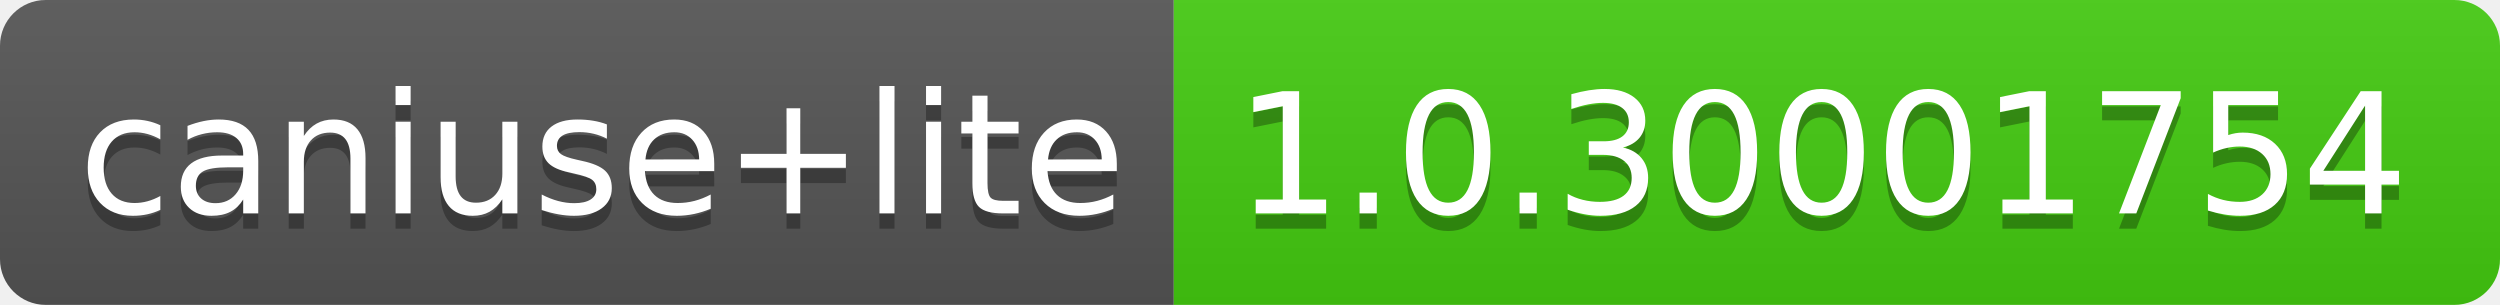
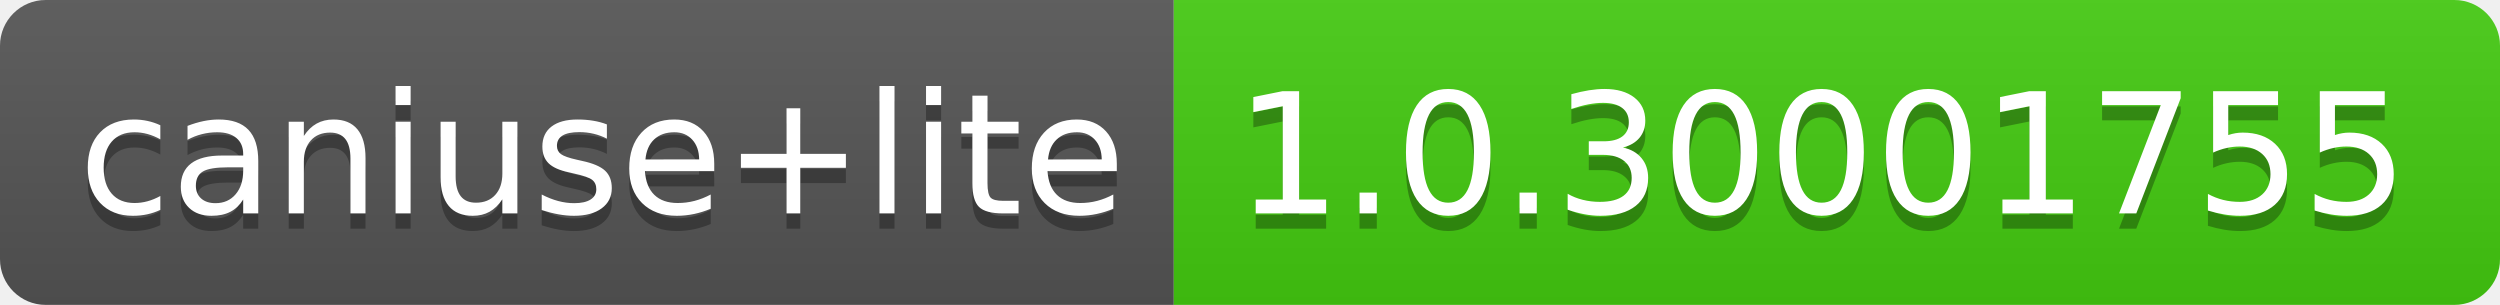
- <svg xmlns="http://www.w3.org/2000/svg" width="164" height="20" role="img" aria-label="caniuse+lite: 1.0.30001754">
+ <svg xmlns="http://www.w3.org/2000/svg" width="164" height="20" role="img" aria-label="caniuse+lite: 1.0.30001755">
  <linearGradient id="s" x2="0" y2="100%">
    <stop offset="0" stop-color="#bbb" stop-opacity=".1" />
    <stop offset="1" stop-opacity=".1" />
  </linearGradient>
  <clipPath id="r">
    <rect width="164" height="20" rx="3" fill="#fff" />
  </clipPath>
  <g clip-path="url(#r)">
    <rect width="77" height="20" fill="#555" />
    <rect x="77" width="87" height="20" fill="#4c1" />
    <rect width="164" height="20" fill="url(#s)" />
  </g>
  <g fill="#fff" text-anchor="middle" font-family="Verdana,Geneva,DejaVu Sans,sans-serif" text-rendering="geometricPrecision" font-size="110">
    <text aria-hidden="true" x="395" y="150" fill="#010101" fill-opacity=".3" transform="scale(.1)" textLength="670">caniuse+lite</text>
    <text x="395" y="140" transform="scale(.1)" fill="#fff" textLength="670">caniuse+lite</text>
-     <text aria-hidden="true" x="1195" y="150" fill="#010101" fill-opacity=".3" transform="scale(.1)" textLength="770">1.0.30001754</text>
-     <text x="1195" y="140" transform="scale(.1)" fill="#fff" textLength="770">1.0.30001754</text>
+     <text aria-hidden="true" x="1195" y="150" fill="#010101" fill-opacity=".3" transform="scale(.1)" textLength="770">1.0.30001755</text>
+     <text x="1195" y="140" transform="scale(.1)" fill="#fff" textLength="770">1.0.30001755</text>
  </g>
</svg>
